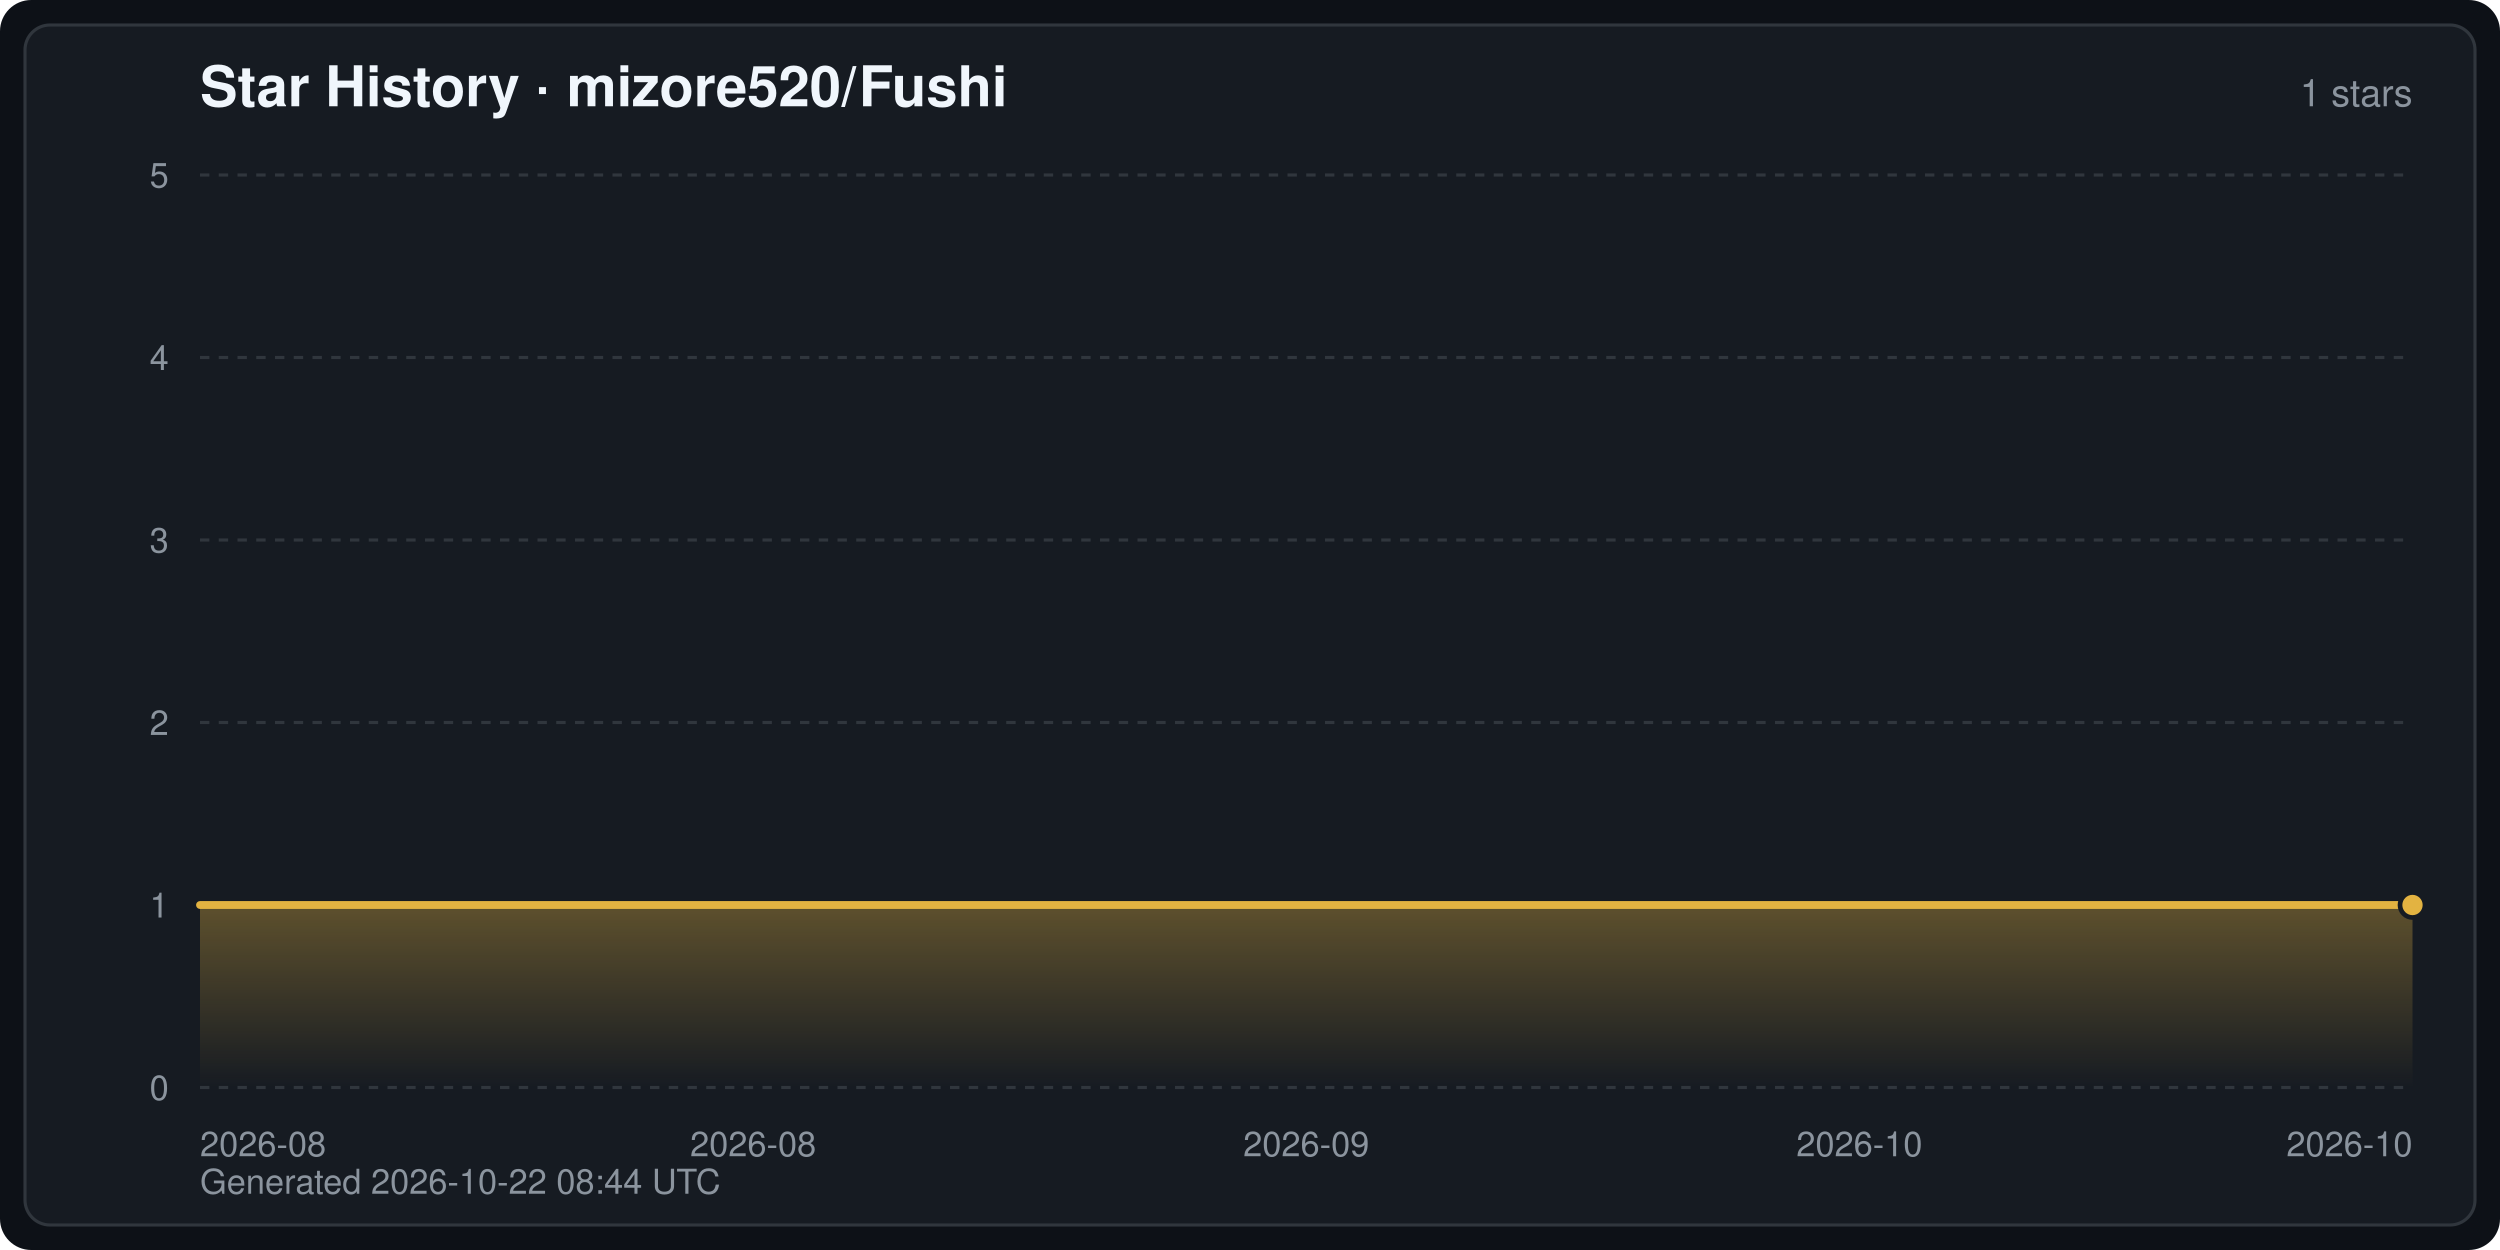
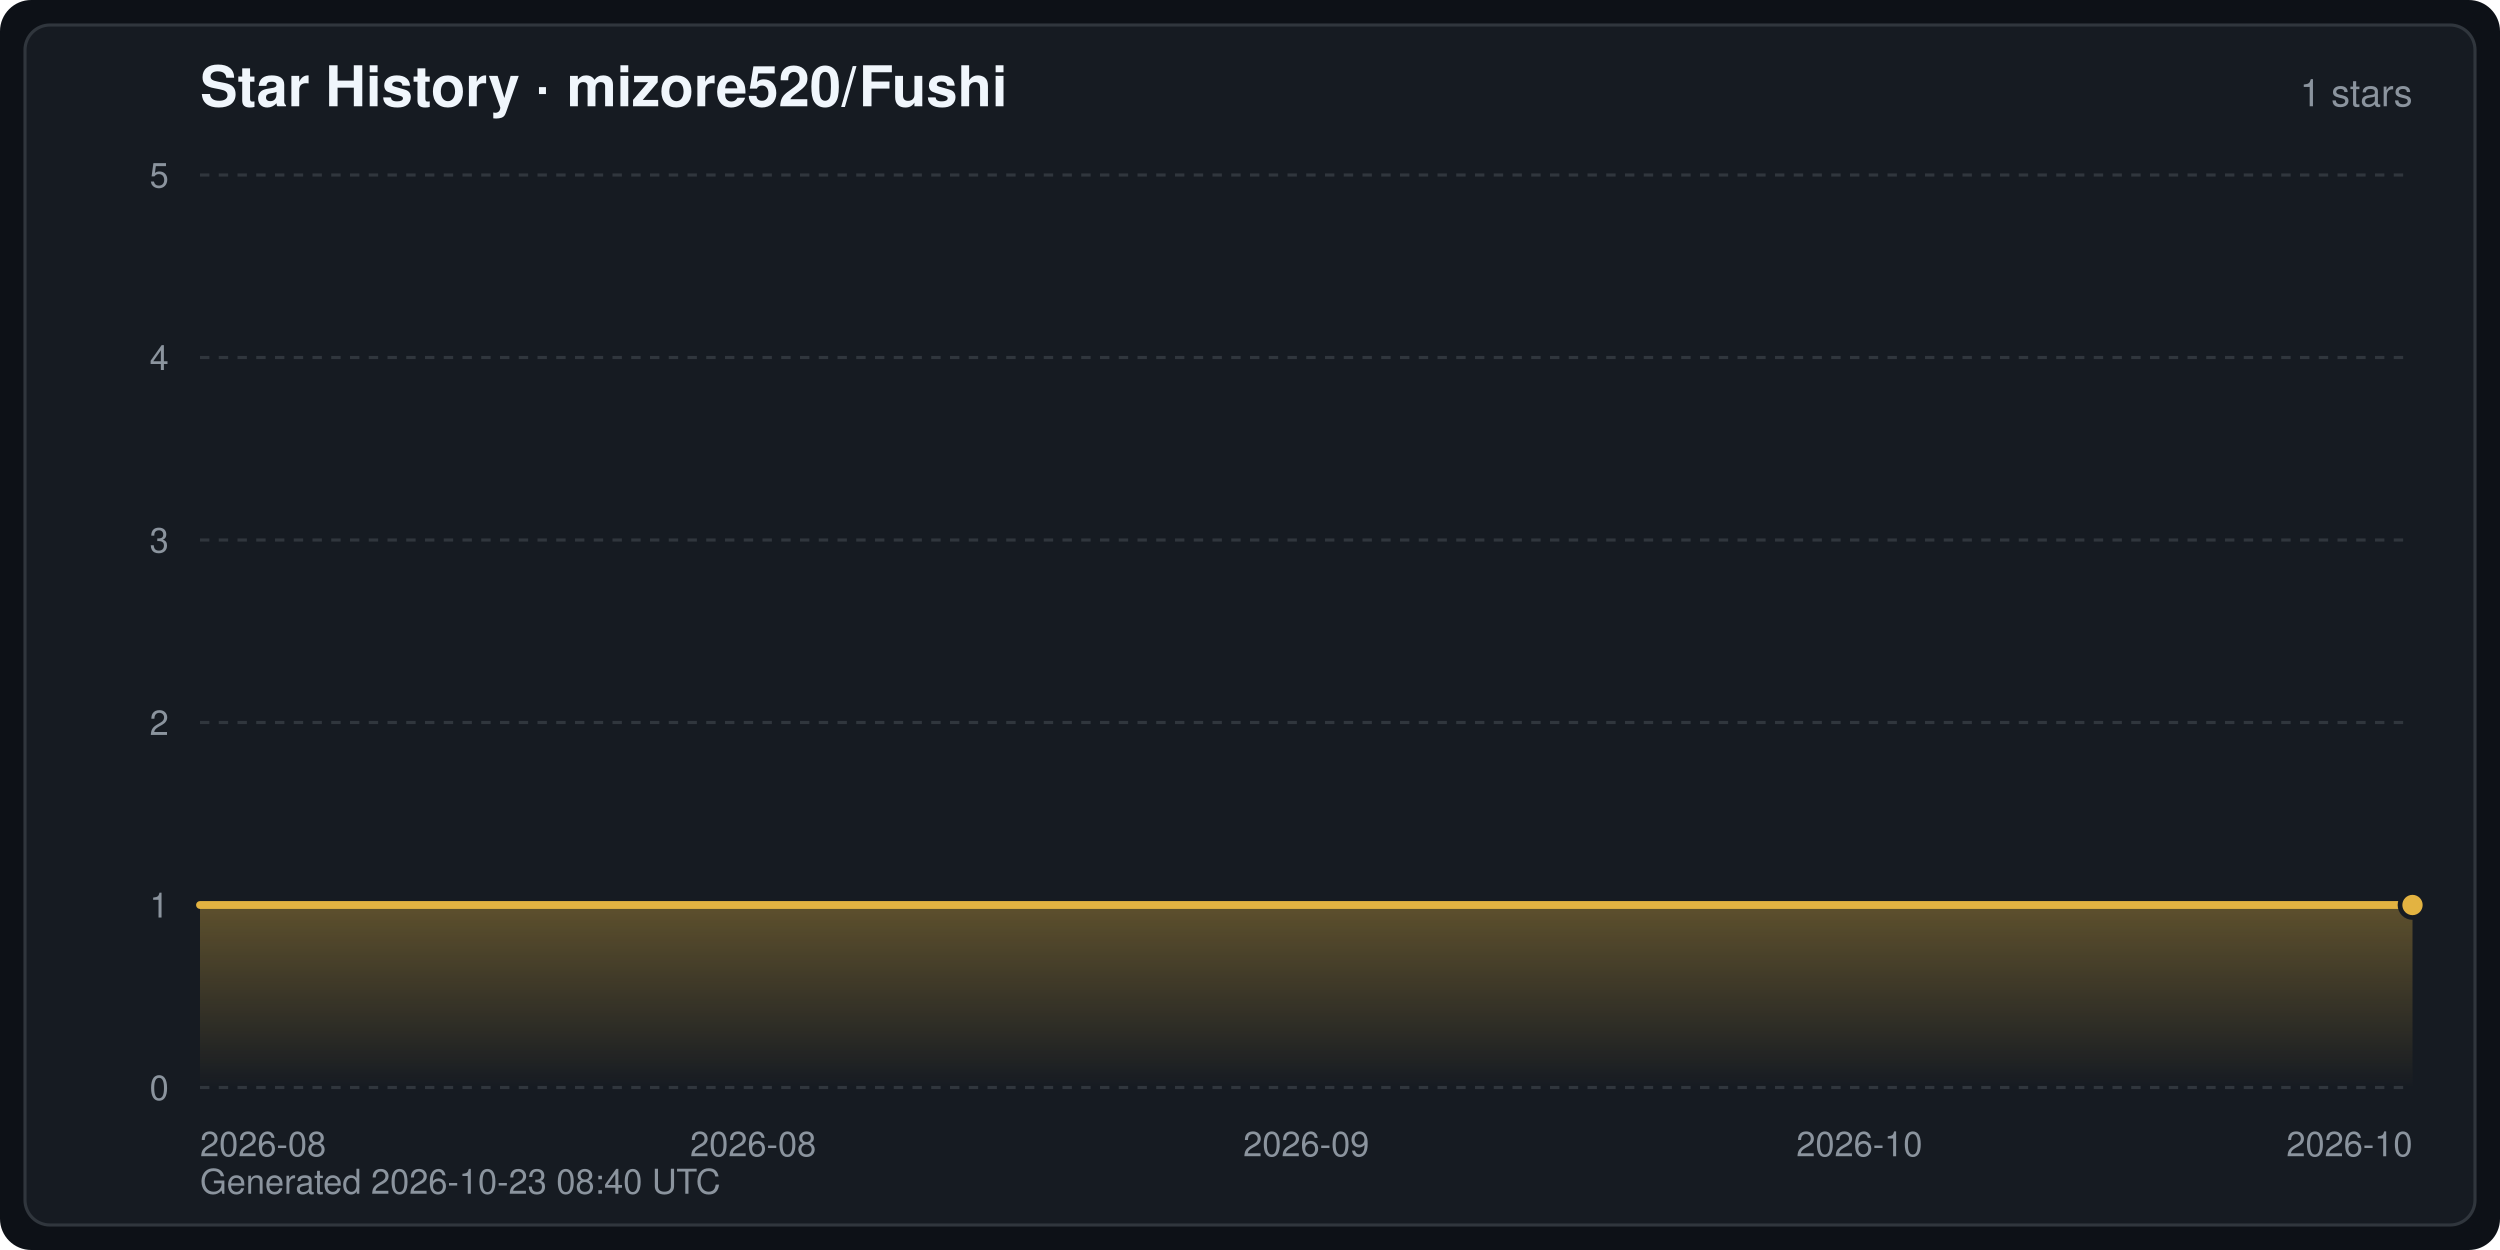
<svg xmlns="http://www.w3.org/2000/svg" width="800" height="400" viewBox="0 0 800 400" font-family="-apple-system,BlinkMacSystemFont,Segoe UI,Helvetica,Arial,sans-serif" role="img" aria-label="Star History · mizore520/Fushi">
  <defs>
    <linearGradient id="starArea" x1="0" y1="0" x2="0" y2="1">
      <stop offset="0" stop-color="#e3b341" stop-opacity="0.35" />
      <stop offset="1" stop-color="#e3b341" stop-opacity="0" />
    </linearGradient>
  </defs>
  <rect width="800" height="400" rx="10" fill="#0d1117" />
  <rect x="8" y="8" width="784" height="384" rx="8" fill="#161b22" stroke="#30363d" stroke-width="1" />
  <text x="64" y="34" fill="#f0f6fc" font-size="18" font-weight="600">Star History · mizore520/Fushi</text>
  <text x="772" y="34" fill="#8b949e" font-size="12" text-anchor="end">1 stars</text>
  <line x1="64" y1="348.0" x2="772" y2="348.0" stroke="#30363d" stroke-width="1" stroke-dasharray="3 3" />
  <text x="54" y="352.0" fill="#8b949e" font-size="11" text-anchor="end">0</text>
  <line x1="64" y1="289.6" x2="772" y2="289.6" stroke="#30363d" stroke-width="1" stroke-dasharray="3 3" />
  <text x="54" y="293.6" fill="#8b949e" font-size="11" text-anchor="end">1</text>
  <line x1="64" y1="231.2" x2="772" y2="231.2" stroke="#30363d" stroke-width="1" stroke-dasharray="3 3" />
  <text x="54" y="235.2" fill="#8b949e" font-size="11" text-anchor="end">2</text>
  <line x1="64" y1="172.8" x2="772" y2="172.8" stroke="#30363d" stroke-width="1" stroke-dasharray="3 3" />
  <text x="54" y="176.8" fill="#8b949e" font-size="11" text-anchor="end">3</text>
  <line x1="64" y1="114.4" x2="772" y2="114.4" stroke="#30363d" stroke-width="1" stroke-dasharray="3 3" />
  <text x="54" y="118.4" fill="#8b949e" font-size="11" text-anchor="end">4</text>
  <line x1="64" y1="56.0" x2="772" y2="56.0" stroke="#30363d" stroke-width="1" stroke-dasharray="3 3" />
  <text x="54" y="60.0" fill="#8b949e" font-size="11" text-anchor="end">5</text>
  <text x="64.0" y="370.0" fill="#8b949e" font-size="11" text-anchor="start">2026-08</text>
  <text x="241.0" y="370.0" fill="#8b949e" font-size="11" text-anchor="middle">2026-08</text>
  <text x="418.0" y="370.0" fill="#8b949e" font-size="11" text-anchor="middle">2026-09</text>
  <text x="595.0" y="370.0" fill="#8b949e" font-size="11" text-anchor="middle">2026-10</text>
  <text x="772.0" y="370.0" fill="#8b949e" font-size="11" text-anchor="end">2026-10</text>
  <path d="M64.0,348.0 L64.0,289.6 L772.0,289.6 L772.0,289.6 L772.0,348.0 Z" fill="url(#starArea)" />
  <polyline points="64.0,289.6 772.0,289.6 772.0,289.6" fill="none" stroke="#e3b341" stroke-width="2.5" stroke-linejoin="round" stroke-linecap="round" />
  <circle cx="772.0" cy="289.6" r="4" fill="#e3b341" stroke="#161b22" stroke-width="1.5" />
-   <text x="64" y="382" fill="#8b949e" font-size="11">Generated 2026-10-22 08:44 UTC</text>
+   <text x="64" y="382" fill="#8b949e" font-size="11">Generated 2026-10-23 08:40 UTC</text>
</svg>
